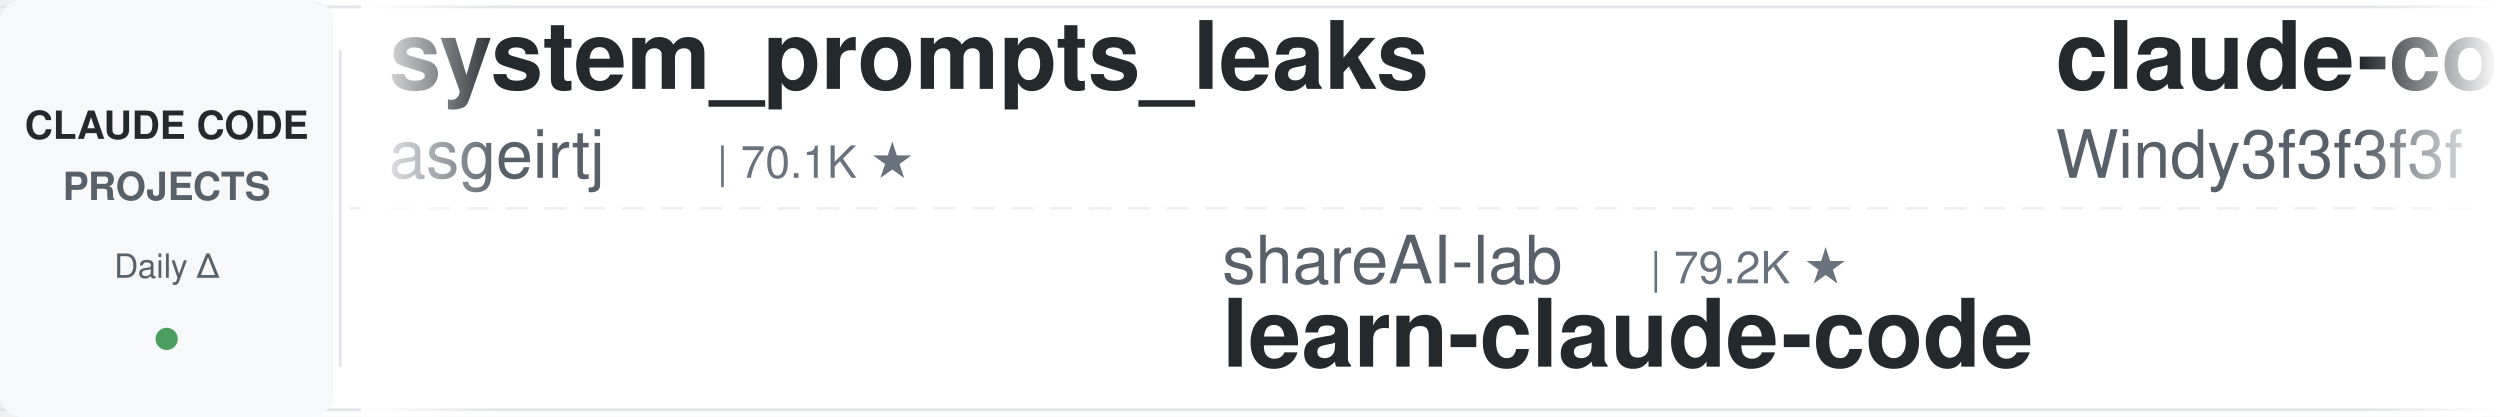
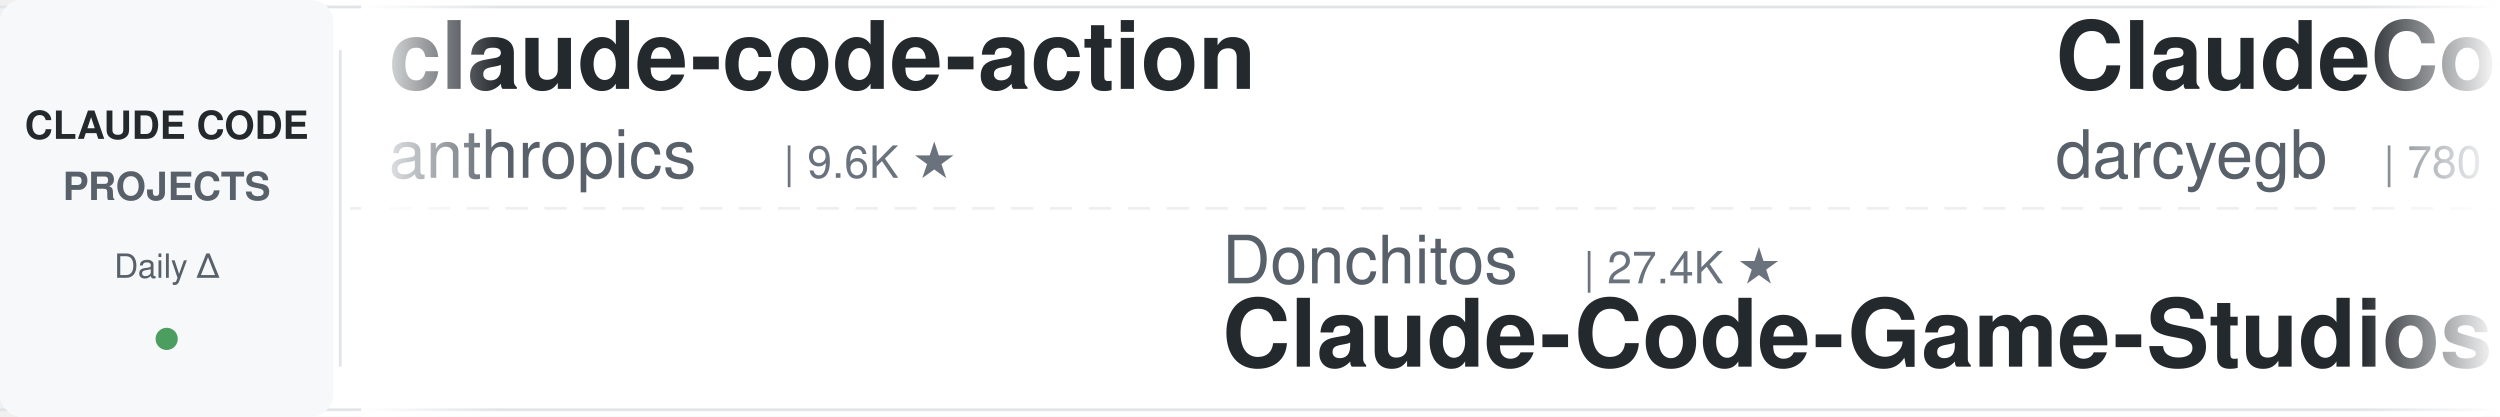
<svg xmlns="http://www.w3.org/2000/svg" width="900" height="150">
  <defs>
    <linearGradient id="leftFade" x1="0%" y1="0%" x2="100%" y2="0%">
      <stop offset="0%" style="stop-color:#ffffff;stop-opacity:1" />
      <stop offset="100%" style="stop-color:#ffffff;stop-opacity:0" />
    </linearGradient>
    <linearGradient id="rightFade" x1="0%" y1="0%" x2="100%" y2="0%">
      <stop offset="0%" style="stop-color:#ffffff;stop-opacity:0" />
      <stop offset="100%" style="stop-color:#ffffff;stop-opacity:1" />
    </linearGradient>
  </defs>
  <rect width="900" height="150" fill="#ffffff" rx="8" />
  <rect x="0" y="2" width="900" height="1" fill="#e1e4e8" />
  <rect x="0" y="147" width="900" height="1" fill="#e1e4e8" />
  <line x1="0" y1="75" x2="900" y2="75" stroke="#e1e4e8" stroke-width="1" stroke-dasharray="8 6" opacity="0.6" />
  <rect x="0" y="0" width="120" height="150" fill="#f6f8fa" rx="8" />
  <text x="60" y="50" font-family="-apple-system, BlinkMacSystemFont, 'Segoe UI', Helvetica, Arial, sans-serif" font-size="14" font-weight="600" fill="#24292e" text-anchor="middle">CLAUDE CODE</text>
  <text x="60" y="72" font-family="-apple-system, BlinkMacSystemFont, 'Segoe UI', Helvetica, Arial, sans-serif" font-size="14" font-weight="600" fill="#586069" text-anchor="middle">PROJECTS</text>
  <text x="60" y="100" font-family="-apple-system, BlinkMacSystemFont, 'Segoe UI', Helvetica, Arial, sans-serif" font-size="12" font-weight="500" fill="#586069" text-anchor="middle">Daily Δ</text>
  <circle cx="60" cy="122" r="4" fill="#22863a" opacity="0.8" />
  <rect x="122" y="18" width="1" height="114" fill="#e1e4e8" />
  <clipPath id="tickerClip">
    <rect x="130" y="0" width="770" height="150" />
  </clipPath>
  <g clip-path="url(#tickerClip)">
    <g id="tickerItems">
      <animateTransform attributeName="transform" attributeType="XML" type="translate" from="0 0" to="-3000 0" dur="54s" repeatCount="indefinite" />
      <g transform="translate(0, 0)">
-         <text x="140" y="32" font-family="-apple-system, BlinkMacSystemFont, 'Segoe UI', Helvetica, Arial, sans-serif" font-size="34" font-weight="600" fill="#24292e">system_prompts_leaks</text>
-         <text x="140" y="64" font-family="-apple-system, BlinkMacSystemFont, 'Segoe UI', Helvetica, Arial, sans-serif" font-size="24" font-weight="400" fill="#586069">asgeirtj</text>
-         <text x="258" y="64" font-family="-apple-system, BlinkMacSystemFont, 'Segoe UI', Helvetica, Arial, sans-serif" font-size="16" font-weight="500" fill="#6a737d">| 70.1K ★</text>
-       </g>
-       <g transform="translate(300, 0)">
-         <text x="140" y="102" font-family="-apple-system, BlinkMacSystemFont, 'Segoe UI', Helvetica, Arial, sans-serif" font-size="24" font-weight="400" fill="#586069">shareAI-lab</text>
-         <text x="294" y="102" font-family="-apple-system, BlinkMacSystemFont, 'Segoe UI', Helvetica, Arial, sans-serif" font-size="16" font-weight="500" fill="#6a737d">| 79.2K ★</text>
-         <text x="140" y="132" font-family="-apple-system, BlinkMacSystemFont, 'Segoe UI', Helvetica, Arial, sans-serif" font-size="34" font-weight="600" fill="#24292e">learn-claude-code</text>
-       </g>
-       <g transform="translate(600, 0)">
-         <text x="140" y="32" font-family="-apple-system, BlinkMacSystemFont, 'Segoe UI', Helvetica, Arial, sans-serif" font-size="34" font-weight="600" fill="#24292e">claude-code-from-scratch</text>
-         <text x="140" y="64" font-family="-apple-system, BlinkMacSystemFont, 'Segoe UI', Helvetica, Arial, sans-serif" font-size="24" font-weight="400" fill="#586069">Windy3f3f3f3f</text>
-         <text x="318" y="64" font-family="-apple-system, BlinkMacSystemFont, 'Segoe UI', Helvetica, Arial, sans-serif" font-size="16" font-weight="500" fill="#6a737d">| 2.8K ★</text>
-       </g>
-       <g transform="translate(900, 0)">
-         <text x="140" y="102" font-family="-apple-system, BlinkMacSystemFont, 'Segoe UI', Helvetica, Arial, sans-serif" font-size="24" font-weight="400" fill="#586069">shanraisshan</text>
-         <text x="306" y="102" font-family="-apple-system, BlinkMacSystemFont, 'Segoe UI', Helvetica, Arial, sans-serif" font-size="16" font-weight="500" fill="#6a737d">| 68.0K ★</text>
-         <text x="140" y="132" font-family="-apple-system, BlinkMacSystemFont, 'Segoe UI', Helvetica, Arial, sans-serif" font-size="34" font-weight="600" fill="#24292e">claude-code-best-practic...</text>
-       </g>
-       <g transform="translate(1200, 0)">
-         <text x="140" y="32" font-family="-apple-system, BlinkMacSystemFont, 'Segoe UI', Helvetica, Arial, sans-serif" font-size="34" font-weight="600" fill="#24292e">claude-code-analysis</text>
-         <text x="140" y="64" font-family="-apple-system, BlinkMacSystemFont, 'Segoe UI', Helvetica, Arial, sans-serif" font-size="24" font-weight="400" fill="#586069">liuup</text>
-         <text x="222" y="64" font-family="-apple-system, BlinkMacSystemFont, 'Segoe UI', Helvetica, Arial, sans-serif" font-size="16" font-weight="500" fill="#6a737d">| 4.0K ★</text>
-       </g>
-       <g transform="translate(1500, 0)">
-         <text x="140" y="102" font-family="-apple-system, BlinkMacSystemFont, 'Segoe UI', Helvetica, Arial, sans-serif" font-size="24" font-weight="400" fill="#586069">WorldFlowAI</text>
-         <text x="294" y="102" font-family="-apple-system, BlinkMacSystemFont, 'Segoe UI', Helvetica, Arial, sans-serif" font-size="16" font-weight="500" fill="#6a737d">| 5.4K ★</text>
-         <text x="140" y="132" font-family="-apple-system, BlinkMacSystemFont, 'Segoe UI', Helvetica, Arial, sans-serif" font-size="34" font-weight="600" fill="#24292e">everything-claude-code</text>
-       </g>
-       <g transform="translate(1800, 0)">
-         <text x="140" y="32" font-family="-apple-system, BlinkMacSystemFont, 'Segoe UI', Helvetica, Arial, sans-serif" font-size="34" font-weight="600" fill="#24292e">awesome-claude-code</text>
-         <text x="140" y="64" font-family="-apple-system, BlinkMacSystemFont, 'Segoe UI', Helvetica, Arial, sans-serif" font-size="24" font-weight="400" fill="#586069">jqueryscript</text>
-         <text x="306" y="64" font-family="-apple-system, BlinkMacSystemFont, 'Segoe UI', Helvetica, Arial, sans-serif" font-size="16" font-weight="500" fill="#6a737d">| 534 ★</text>
-       </g>
-       <g transform="translate(2100, 0)">
-         <text x="140" y="102" font-family="-apple-system, BlinkMacSystemFont, 'Segoe UI', Helvetica, Arial, sans-serif" font-size="24" font-weight="400" fill="#586069">kodu-ai</text>
-         <text x="246" y="102" font-family="-apple-system, BlinkMacSystemFont, 'Segoe UI', Helvetica, Arial, sans-serif" font-size="16" font-weight="500" fill="#6a737d">| 5.2K ★</text>
-         <text x="140" y="132" font-family="-apple-system, BlinkMacSystemFont, 'Segoe UI', Helvetica, Arial, sans-serif" font-size="34" font-weight="600" fill="#24292e">claude-coder</text>
-       </g>
-       <g transform="translate(2400, 0)">
        <text x="140" y="32" font-family="-apple-system, BlinkMacSystemFont, 'Segoe UI', Helvetica, Arial, sans-serif" font-size="34" font-weight="600" fill="#24292e">claude-code-action</text>
        <text x="140" y="64" font-family="-apple-system, BlinkMacSystemFont, 'Segoe UI', Helvetica, Arial, sans-serif" font-size="24" font-weight="400" fill="#586069">anthropics</text>
        <text x="282" y="64" font-family="-apple-system, BlinkMacSystemFont, 'Segoe UI', Helvetica, Arial, sans-serif" font-size="16" font-weight="500" fill="#6a737d">| 9.6K ★</text>
      </g>
+       <g transform="translate(300, 0)">
+         <text x="140" y="102" font-family="-apple-system, BlinkMacSystemFont, 'Segoe UI', Helvetica, Arial, sans-serif" font-size="24" font-weight="400" fill="#586069">Donchitos</text>
+         <text x="270" y="102" font-family="-apple-system, BlinkMacSystemFont, 'Segoe UI', Helvetica, Arial, sans-serif" font-size="16" font-weight="500" fill="#6a737d">| 27.4K ★</text>
+         <text x="140" y="132" font-family="-apple-system, BlinkMacSystemFont, 'Segoe UI', Helvetica, Arial, sans-serif" font-size="34" font-weight="600" fill="#24292e">Claude-Code-Game-Studios</text>
+       </g>
+       <g transform="translate(600, 0)">
+         <text x="140" y="32" font-family="-apple-system, BlinkMacSystemFont, 'Segoe UI', Helvetica, Arial, sans-serif" font-size="34" font-weight="600" fill="#24292e">ClaudeCodeAgents</text>
+         <text x="140" y="64" font-family="-apple-system, BlinkMacSystemFont, 'Segoe UI', Helvetica, Arial, sans-serif" font-size="24" font-weight="400" fill="#586069">darcyegb</text>
+         <text x="258" y="64" font-family="-apple-system, BlinkMacSystemFont, 'Segoe UI', Helvetica, Arial, sans-serif" font-size="16" font-weight="500" fill="#6a737d">| 780 ★</text>
+       </g>
+       <g transform="translate(900, 0)">
+         <text x="140" y="102" font-family="-apple-system, BlinkMacSystemFont, 'Segoe UI', Helvetica, Arial, sans-serif" font-size="24" font-weight="400" fill="#586069">ccplugins</text>
+         <text x="270" y="102" font-family="-apple-system, BlinkMacSystemFont, 'Segoe UI', Helvetica, Arial, sans-serif" font-size="16" font-weight="500" fill="#6a737d">| 986 ★</text>
+         <text x="140" y="132" font-family="-apple-system, BlinkMacSystemFont, 'Segoe UI', Helvetica, Arial, sans-serif" font-size="34" font-weight="600" fill="#24292e">awesome-claude-code-plug...</text>
+       </g>
+       <g transform="translate(1200, 0)">
+         <text x="140" y="32" font-family="-apple-system, BlinkMacSystemFont, 'Segoe UI', Helvetica, Arial, sans-serif" font-size="34" font-weight="600" fill="#24292e">Auto-claude-code-researc...</text>
+         <text x="140" y="64" font-family="-apple-system, BlinkMacSystemFont, 'Segoe UI', Helvetica, Arial, sans-serif" font-size="24" font-weight="400" fill="#586069">wanshuiyin</text>
+         <text x="282" y="64" font-family="-apple-system, BlinkMacSystemFont, 'Segoe UI', Helvetica, Arial, sans-serif" font-size="16" font-weight="500" fill="#6a737d">| 18.0K ★</text>
+       </g>
+       <g transform="translate(1500, 0)">
+         <text x="140" y="102" font-family="-apple-system, BlinkMacSystemFont, 'Segoe UI', Helvetica, Arial, sans-serif" font-size="24" font-weight="400" fill="#586069">andrew-kramer-inno</text>
+         <text x="378" y="102" font-family="-apple-system, BlinkMacSystemFont, 'Segoe UI', Helvetica, Arial, sans-serif" font-size="16" font-weight="500" fill="#6a737d">| 594 ★</text>
+         <text x="140" y="132" font-family="-apple-system, BlinkMacSystemFont, 'Segoe UI', Helvetica, Arial, sans-serif" font-size="34" font-weight="600" fill="#24292e">claude-code-source-build</text>
+       </g>
+       <g transform="translate(1800, 0)">
+         <text x="140" y="32" font-family="-apple-system, BlinkMacSystemFont, 'Segoe UI', Helvetica, Arial, sans-serif" font-size="34" font-weight="600" fill="#24292e">claude_code_src</text>
+         <text x="140" y="64" font-family="-apple-system, BlinkMacSystemFont, 'Segoe UI', Helvetica, Arial, sans-serif" font-size="24" font-weight="400" fill="#586069">ponponon</text>
+         <text x="258" y="64" font-family="-apple-system, BlinkMacSystemFont, 'Segoe UI', Helvetica, Arial, sans-serif" font-size="16" font-weight="500" fill="#6a737d">| 2.3K ★</text>
+       </g>
+       <g transform="translate(2100, 0)">
+         <text x="140" y="102" font-family="-apple-system, BlinkMacSystemFont, 'Segoe UI', Helvetica, Arial, sans-serif" font-size="24" font-weight="400" fill="#586069">rohitg00</text>
+         <text x="258" y="102" font-family="-apple-system, BlinkMacSystemFont, 'Segoe UI', Helvetica, Arial, sans-serif" font-size="16" font-weight="500" fill="#6a737d">| 2.7K ★</text>
+         <text x="140" y="132" font-family="-apple-system, BlinkMacSystemFont, 'Segoe UI', Helvetica, Arial, sans-serif" font-size="34" font-weight="600" fill="#24292e">awesome-claude-code-tool...</text>
+       </g>
+       <g transform="translate(2400, 0)">
+         <text x="140" y="32" font-family="-apple-system, BlinkMacSystemFont, 'Segoe UI', Helvetica, Arial, sans-serif" font-size="34" font-weight="600" fill="#24292e">ECC</text>
+         <text x="140" y="64" font-family="-apple-system, BlinkMacSystemFont, 'Segoe UI', Helvetica, Arial, sans-serif" font-size="24" font-weight="400" fill="#586069">affaan-m</text>
+         <text x="258" y="64" font-family="-apple-system, BlinkMacSystemFont, 'Segoe UI', Helvetica, Arial, sans-serif" font-size="16" font-weight="500" fill="#6a737d">| 288.1K ★</text>
+       </g>
      <g transform="translate(2700, 0)">
-         <text x="140" y="102" font-family="-apple-system, BlinkMacSystemFont, 'Segoe UI', Helvetica, Arial, sans-serif" font-size="24" font-weight="400" fill="#586069">SeemSeam</text>
-         <text x="258" y="102" font-family="-apple-system, BlinkMacSystemFont, 'Segoe UI', Helvetica, Arial, sans-serif" font-size="16" font-weight="500" fill="#6a737d">| 3.6K ★</text>
-         <text x="140" y="132" font-family="-apple-system, BlinkMacSystemFont, 'Segoe UI', Helvetica, Arial, sans-serif" font-size="34" font-weight="600" fill="#24292e">claude_codex_bridge</text>
+         <text x="140" y="102" font-family="-apple-system, BlinkMacSystemFont, 'Segoe UI', Helvetica, Arial, sans-serif" font-size="24" font-weight="400" fill="#586069">huangjia2019</text>
+         <text x="306" y="102" font-family="-apple-system, BlinkMacSystemFont, 'Segoe UI', Helvetica, Arial, sans-serif" font-size="16" font-weight="500" fill="#6a737d">| 1.1K ★</text>
+         <text x="140" y="132" font-family="-apple-system, BlinkMacSystemFont, 'Segoe UI', Helvetica, Arial, sans-serif" font-size="34" font-weight="600" fill="#24292e">claude-code-engineering</text>
      </g>
      <g transform="translate(3000, 0)">
-         <text x="140" y="32" font-family="-apple-system, BlinkMacSystemFont, 'Segoe UI', Helvetica, Arial, sans-serif" font-size="34" font-weight="600" fill="#24292e">system_prompts_leaks</text>
-         <text x="140" y="64" font-family="-apple-system, BlinkMacSystemFont, 'Segoe UI', Helvetica, Arial, sans-serif" font-size="24" font-weight="400" fill="#586069">asgeirtj</text>
-         <text x="258" y="64" font-family="-apple-system, BlinkMacSystemFont, 'Segoe UI', Helvetica, Arial, sans-serif" font-size="16" font-weight="500" fill="#6a737d">| 70.1K ★</text>
+         <text x="140" y="32" font-family="-apple-system, BlinkMacSystemFont, 'Segoe UI', Helvetica, Arial, sans-serif" font-size="34" font-weight="600" fill="#24292e">claude-code-action</text>
+         <text x="140" y="64" font-family="-apple-system, BlinkMacSystemFont, 'Segoe UI', Helvetica, Arial, sans-serif" font-size="24" font-weight="400" fill="#586069">anthropics</text>
+         <text x="282" y="64" font-family="-apple-system, BlinkMacSystemFont, 'Segoe UI', Helvetica, Arial, sans-serif" font-size="16" font-weight="500" fill="#6a737d">| 9.6K ★</text>
      </g>
      <g transform="translate(3300, 0)">
-         <text x="140" y="102" font-family="-apple-system, BlinkMacSystemFont, 'Segoe UI', Helvetica, Arial, sans-serif" font-size="24" font-weight="400" fill="#586069">shareAI-lab</text>
-         <text x="294" y="102" font-family="-apple-system, BlinkMacSystemFont, 'Segoe UI', Helvetica, Arial, sans-serif" font-size="16" font-weight="500" fill="#6a737d">| 79.2K ★</text>
-         <text x="140" y="132" font-family="-apple-system, BlinkMacSystemFont, 'Segoe UI', Helvetica, Arial, sans-serif" font-size="34" font-weight="600" fill="#24292e">learn-claude-code</text>
+         <text x="140" y="102" font-family="-apple-system, BlinkMacSystemFont, 'Segoe UI', Helvetica, Arial, sans-serif" font-size="24" font-weight="400" fill="#586069">Donchitos</text>
+         <text x="270" y="102" font-family="-apple-system, BlinkMacSystemFont, 'Segoe UI', Helvetica, Arial, sans-serif" font-size="16" font-weight="500" fill="#6a737d">| 27.4K ★</text>
+         <text x="140" y="132" font-family="-apple-system, BlinkMacSystemFont, 'Segoe UI', Helvetica, Arial, sans-serif" font-size="34" font-weight="600" fill="#24292e">Claude-Code-Game-Studios</text>
      </g>
      <g transform="translate(3600, 0)">
-         <text x="140" y="32" font-family="-apple-system, BlinkMacSystemFont, 'Segoe UI', Helvetica, Arial, sans-serif" font-size="34" font-weight="600" fill="#24292e">claude-code-from-scratch</text>
-         <text x="140" y="64" font-family="-apple-system, BlinkMacSystemFont, 'Segoe UI', Helvetica, Arial, sans-serif" font-size="24" font-weight="400" fill="#586069">Windy3f3f3f3f</text>
-         <text x="318" y="64" font-family="-apple-system, BlinkMacSystemFont, 'Segoe UI', Helvetica, Arial, sans-serif" font-size="16" font-weight="500" fill="#6a737d">| 2.8K ★</text>
+         <text x="140" y="32" font-family="-apple-system, BlinkMacSystemFont, 'Segoe UI', Helvetica, Arial, sans-serif" font-size="34" font-weight="600" fill="#24292e">ClaudeCodeAgents</text>
+         <text x="140" y="64" font-family="-apple-system, BlinkMacSystemFont, 'Segoe UI', Helvetica, Arial, sans-serif" font-size="24" font-weight="400" fill="#586069">darcyegb</text>
+         <text x="258" y="64" font-family="-apple-system, BlinkMacSystemFont, 'Segoe UI', Helvetica, Arial, sans-serif" font-size="16" font-weight="500" fill="#6a737d">| 780 ★</text>
      </g>
      <g transform="translate(3900, 0)">
-         <text x="140" y="102" font-family="-apple-system, BlinkMacSystemFont, 'Segoe UI', Helvetica, Arial, sans-serif" font-size="24" font-weight="400" fill="#586069">shanraisshan</text>
-         <text x="306" y="102" font-family="-apple-system, BlinkMacSystemFont, 'Segoe UI', Helvetica, Arial, sans-serif" font-size="16" font-weight="500" fill="#6a737d">| 68.0K ★</text>
-         <text x="140" y="132" font-family="-apple-system, BlinkMacSystemFont, 'Segoe UI', Helvetica, Arial, sans-serif" font-size="34" font-weight="600" fill="#24292e">claude-code-best-practic...</text>
+         <text x="140" y="102" font-family="-apple-system, BlinkMacSystemFont, 'Segoe UI', Helvetica, Arial, sans-serif" font-size="24" font-weight="400" fill="#586069">ccplugins</text>
+         <text x="270" y="102" font-family="-apple-system, BlinkMacSystemFont, 'Segoe UI', Helvetica, Arial, sans-serif" font-size="16" font-weight="500" fill="#6a737d">| 986 ★</text>
+         <text x="140" y="132" font-family="-apple-system, BlinkMacSystemFont, 'Segoe UI', Helvetica, Arial, sans-serif" font-size="34" font-weight="600" fill="#24292e">awesome-claude-code-plug...</text>
      </g>
    </g>
  </g>
  <rect x="130" y="0" width="50" height="150" fill="url(#leftFade)" />
  <rect x="850" y="0" width="50" height="150" fill="url(#rightFade)" />
</svg>
